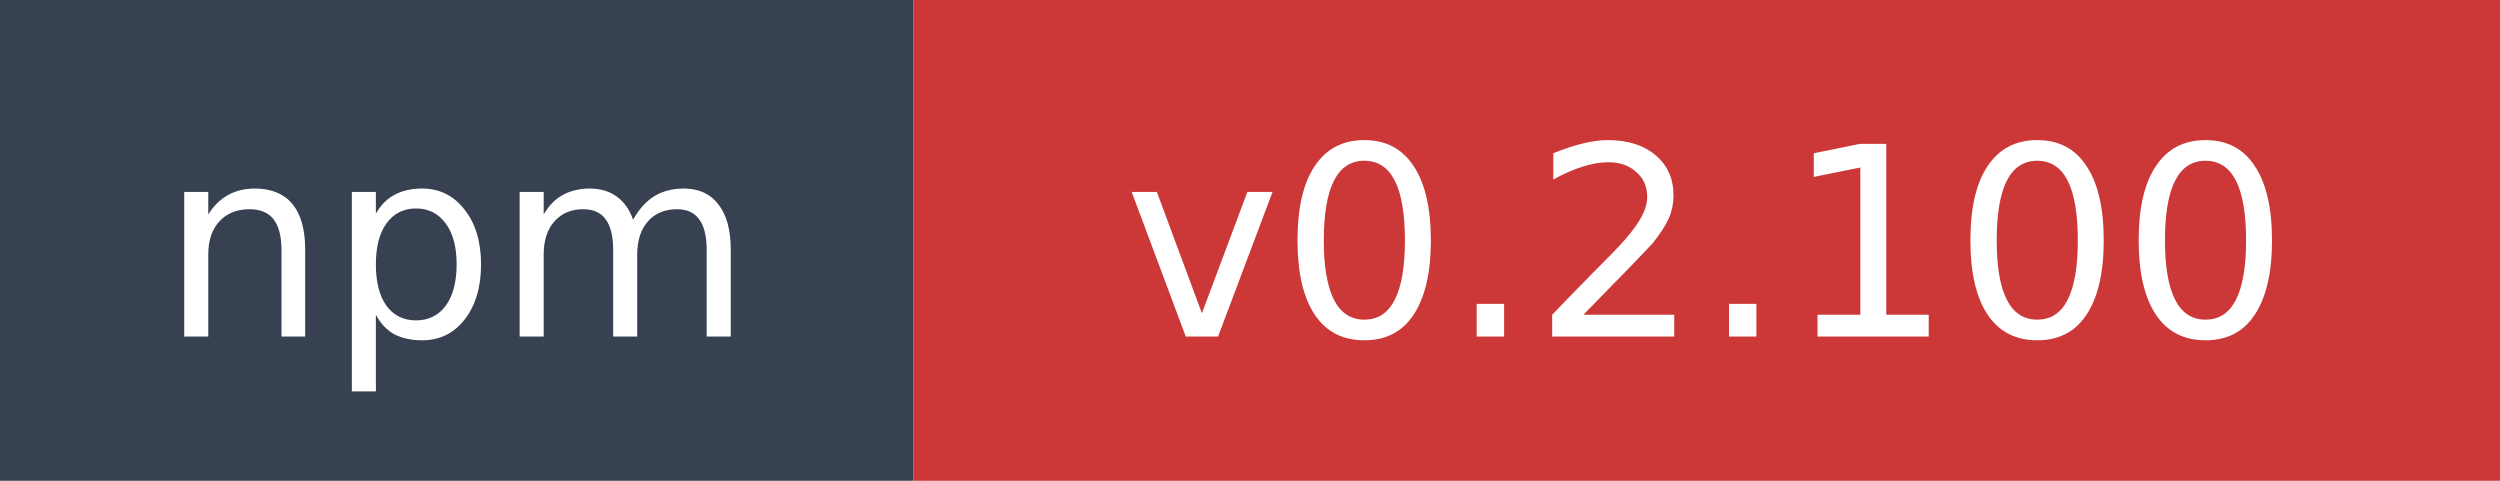
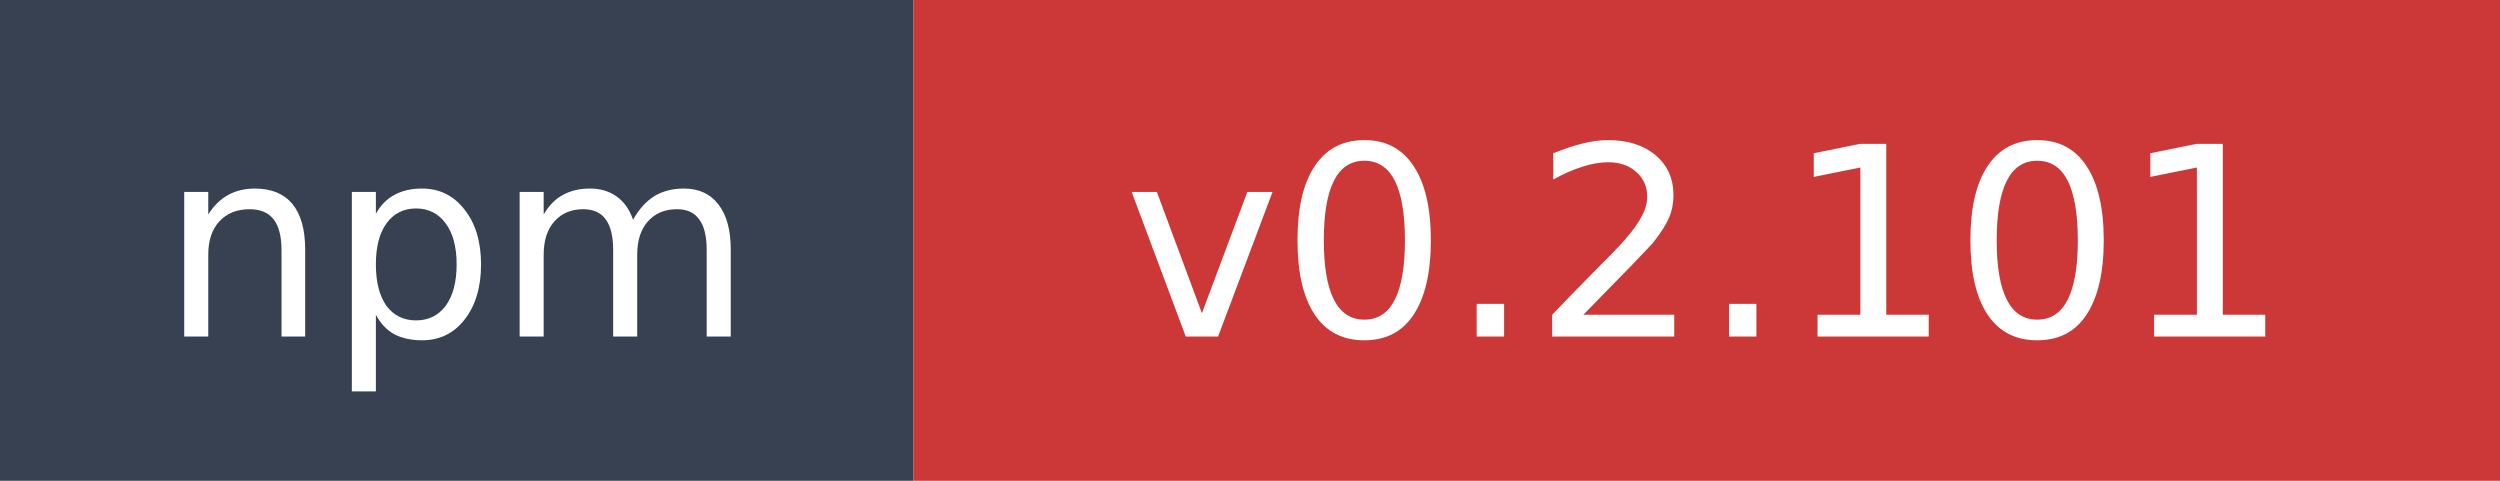
- <svg xmlns="http://www.w3.org/2000/svg" width="104" height="20" role="img" aria-label="npm: v0.2.100">
+ <svg xmlns="http://www.w3.org/2000/svg" width="104" height="20" role="img" aria-label="npm: v0.2.101">
  <rect width="38" height="20" fill="#374151" />
  <rect x="38" width="66" height="20" fill="#cb3837" />
  <text x="19" y="14" fill="#ffffff" font-family="Verdana,Geneva,DejaVu Sans,sans-serif" font-size="11" text-anchor="middle">npm</text>
-   <text x="71" y="14" fill="#ffffff" font-family="Verdana,Geneva,DejaVu Sans,sans-serif" font-size="11" text-anchor="middle">v0.2.100</text>
+   <text x="71" y="14" fill="#ffffff" font-family="Verdana,Geneva,DejaVu Sans,sans-serif" font-size="11" text-anchor="middle">v0.2.101</text>
</svg>
